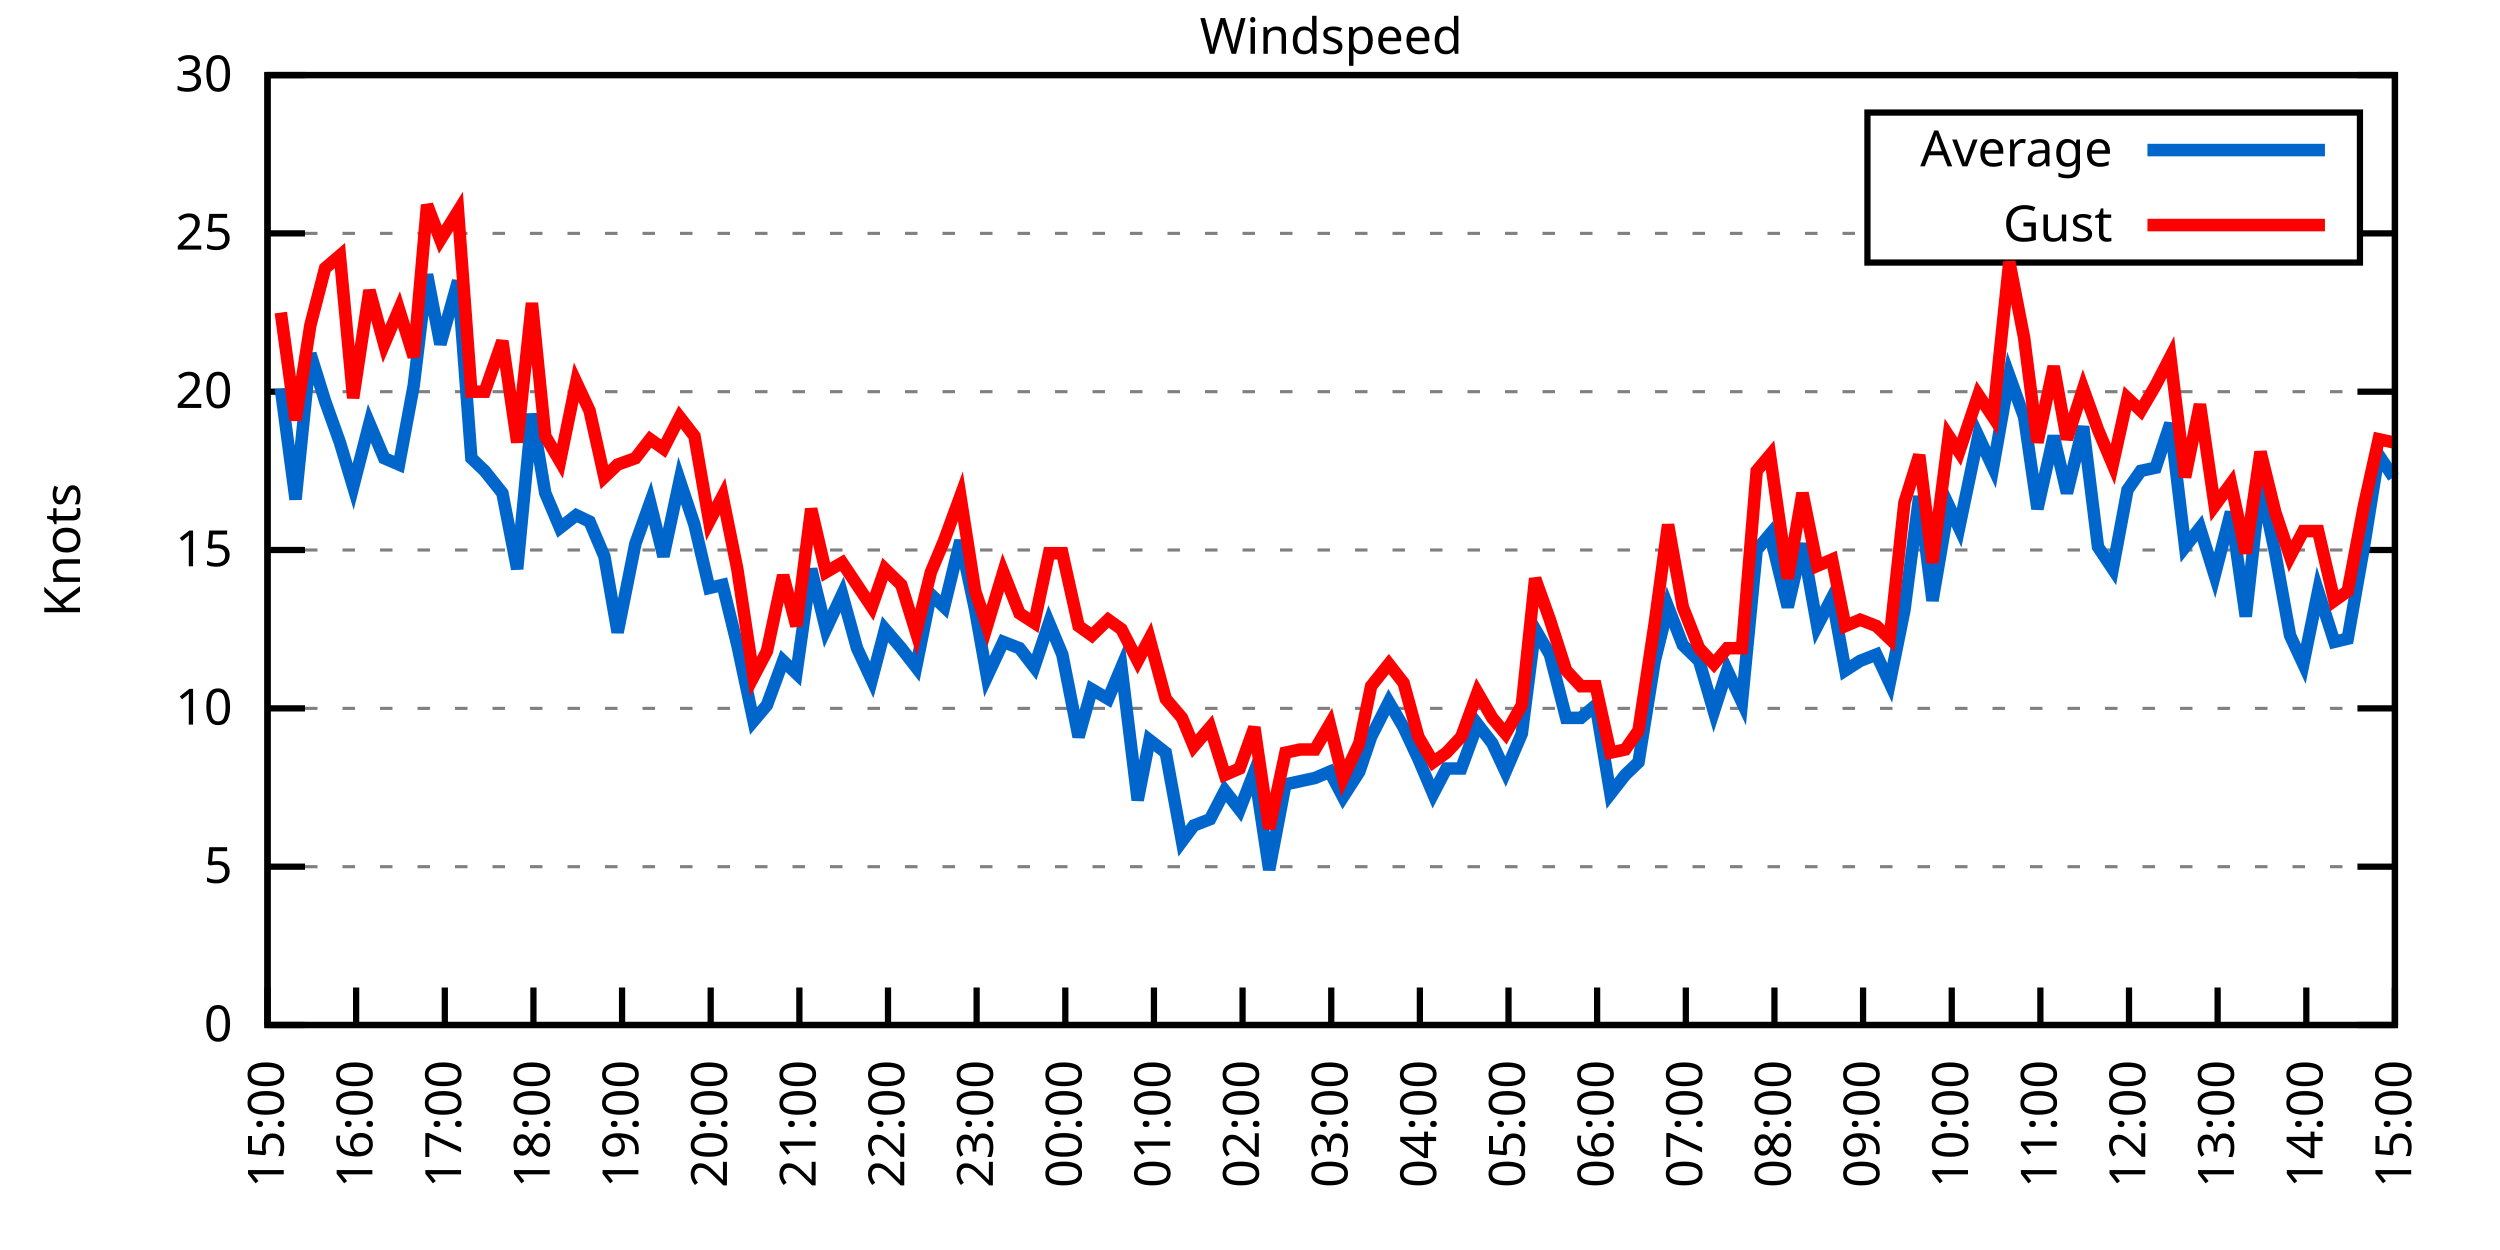
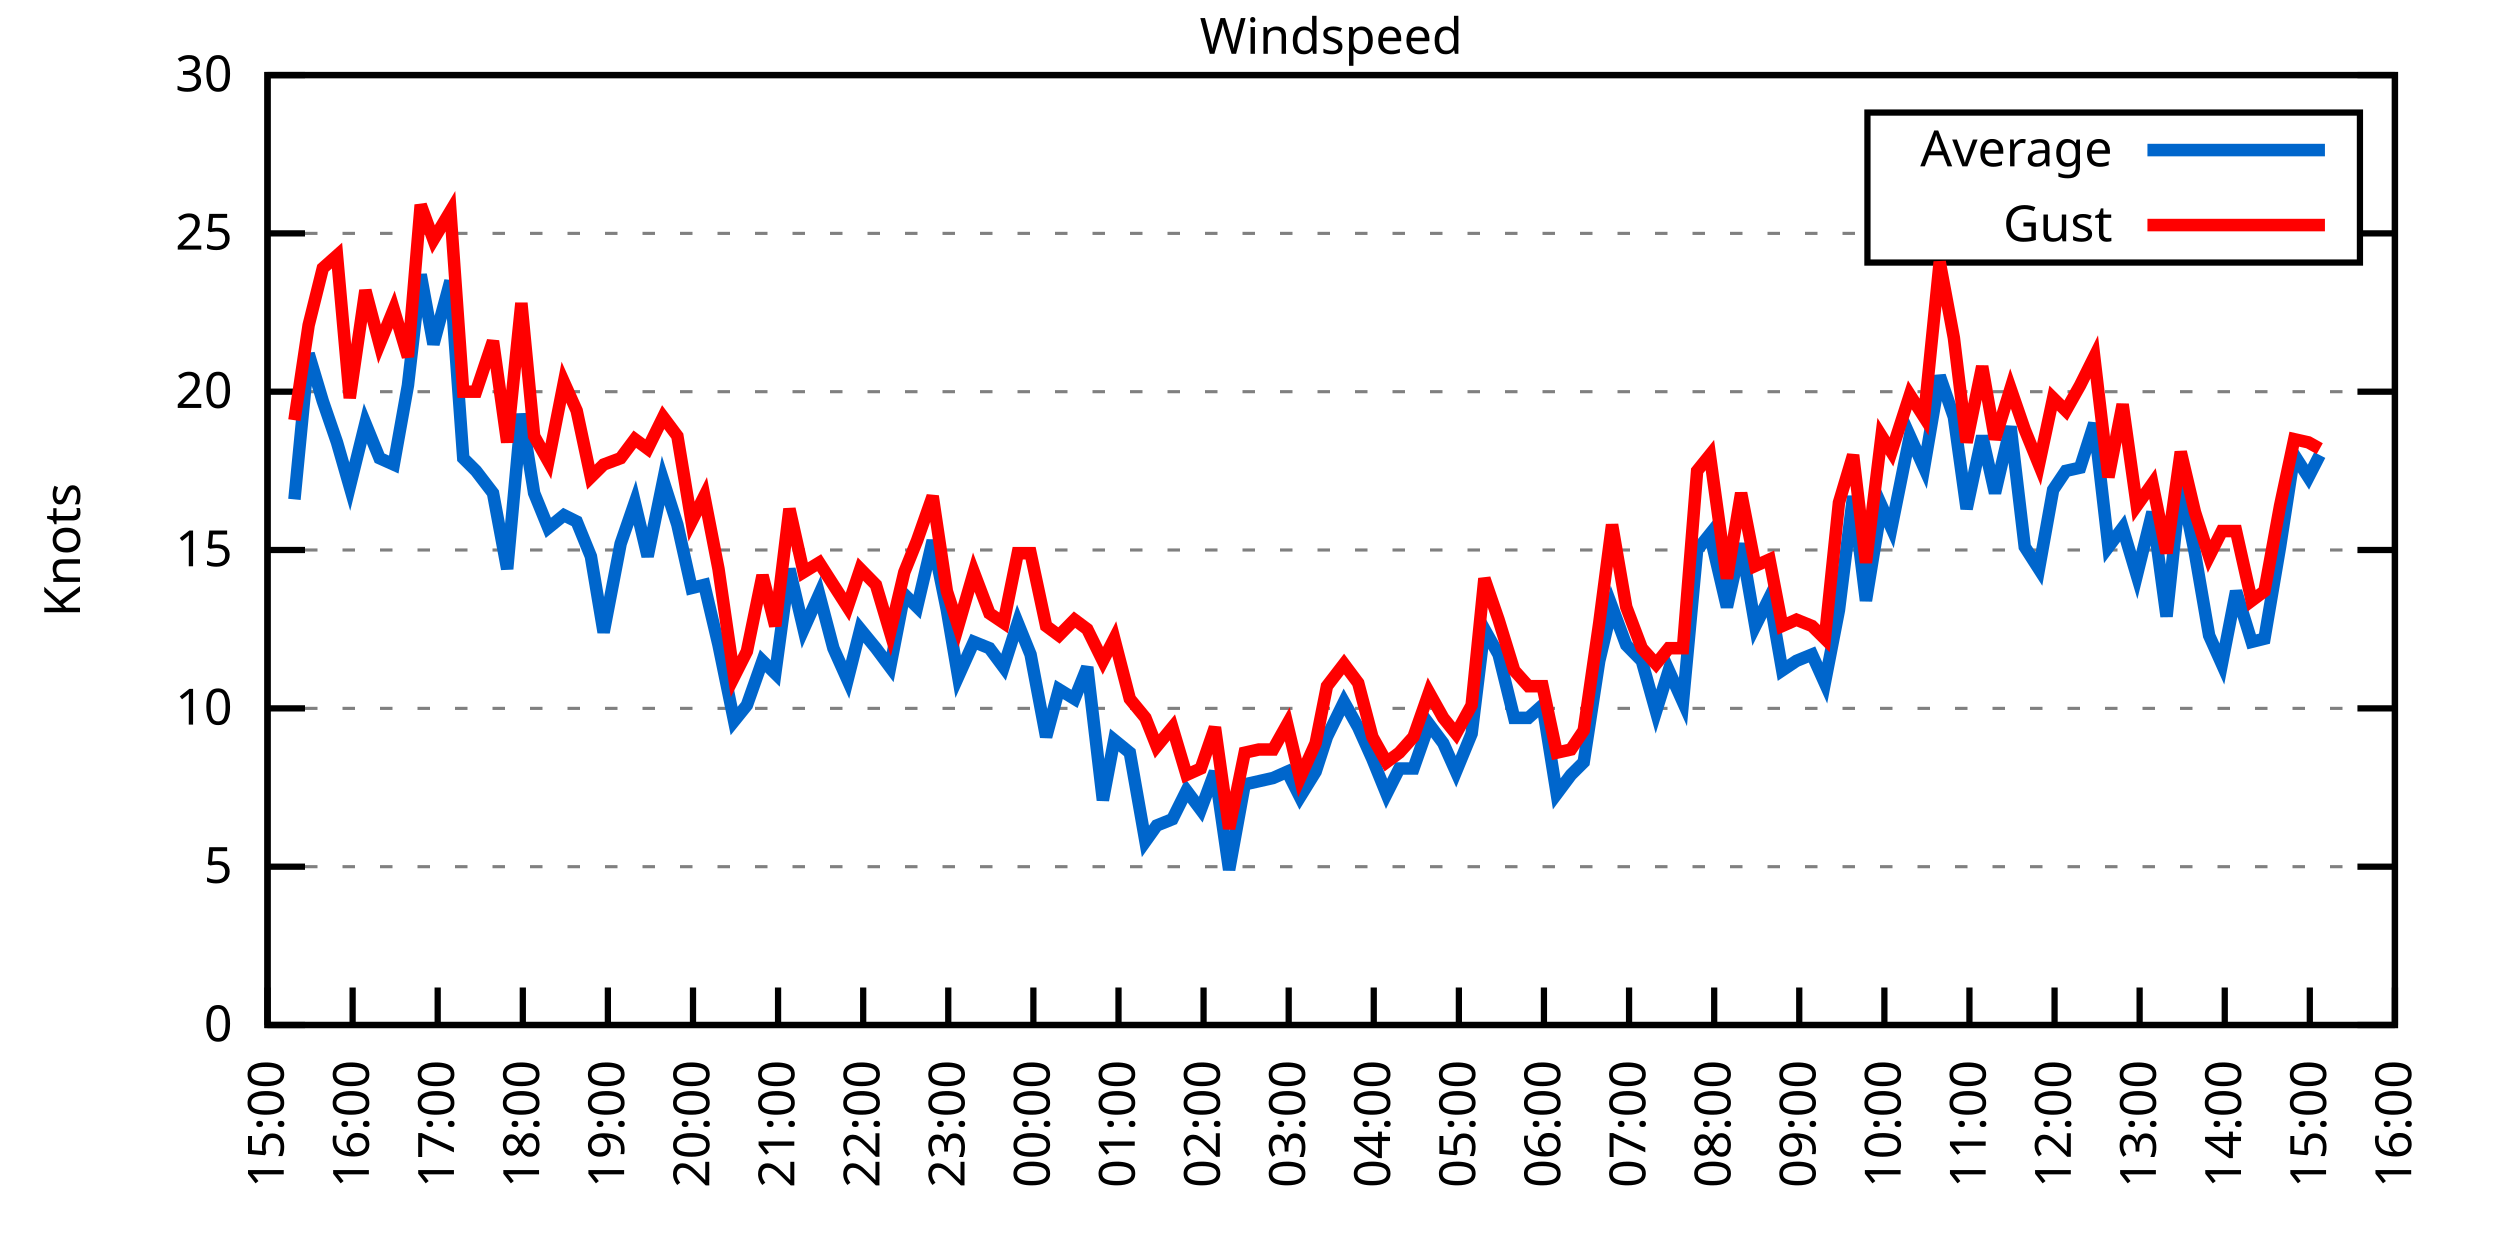
<svg xmlns="http://www.w3.org/2000/svg" xmlns:xlink="http://www.w3.org/1999/xlink" width="400" height="200" viewBox="0 0 400 200">
  <g id="gnuplot_canvas">
    <rect x="0" y="0" width="400" height="200" fill="none" />
    <defs>
      <circle id="gpDot" r="0.5" stroke-width="0.5" stroke="currentColor" />
      <path id="gpPt0" stroke-width="0.333" stroke="currentColor" d="M-1,0 h2 M0,-1 v2" />
      <path id="gpPt1" stroke-width="0.333" stroke="currentColor" d="M-1,-1 L1,1 M1,-1 L-1,1" />
      <path id="gpPt2" stroke-width="0.333" stroke="currentColor" d="M-1,0 L1,0 M0,-1 L0,1 M-1,-1 L1,1 M-1,1 L1,-1" />
      <rect id="gpPt3" stroke-width="0.333" stroke="currentColor" x="-1" y="-1" width="2" height="2" />
      <rect id="gpPt4" stroke-width="0.333" stroke="currentColor" fill="currentColor" x="-1" y="-1" width="2" height="2" />
      <circle id="gpPt5" stroke-width="0.333" stroke="currentColor" cx="0" cy="0" r="1" />
      <use xlink:href="#gpPt5" id="gpPt6" fill="currentColor" stroke="none" />
      <path id="gpPt7" stroke-width="0.333" stroke="currentColor" d="M0,-1.33 L-1.33,0.67 L1.33,0.67 z" />
      <use xlink:href="#gpPt7" id="gpPt8" fill="currentColor" stroke="none" />
      <use xlink:href="#gpPt7" id="gpPt9" stroke="currentColor" transform="rotate(180)" />
      <use xlink:href="#gpPt9" id="gpPt10" fill="currentColor" stroke="none" />
      <use xlink:href="#gpPt3" id="gpPt11" stroke="currentColor" transform="rotate(45)" />
      <use xlink:href="#gpPt11" id="gpPt12" fill="currentColor" stroke="none" />
      <path id="gpPt13" stroke-width="0.333" stroke="currentColor" d="M0,1.330 L1.265,0.411 L0.782,-1.067 L-0.782,-1.076 L-1.265,0.411 z" />
      <use xlink:href="#gpPt13" id="gpPt14" fill="currentColor" stroke="none" />
      <filter id="textbox" filterUnits="objectBoundingBox" x="0" y="0" height="1" width="1">
        <feFlood flood-color="white" flood-opacity="1" result="bgnd" />
        <feComposite in="SourceGraphic" in2="bgnd" operator="atop" />
      </filter>
      <filter id="greybox" filterUnits="objectBoundingBox" x="0" y="0" height="1" width="1">
        <feFlood flood-color="lightgrey" flood-opacity="1" result="grey" />
        <feComposite in="SourceGraphic" in2="grey" operator="atop" />
      </filter>
    </defs>
    <g fill="none" color="white" stroke="currentColor" stroke-width="1.00" stroke-linecap="butt" stroke-linejoin="miter">
</g>
    <g fill="none" color="black" stroke="currentColor" stroke-width="1.00" stroke-linecap="butt" stroke-linejoin="miter">
      <g stroke="none" shape-rendering="crispEdges">
        <polygon fill="rgb(255, 255, 255)" points="42.80,164.00 383.18,164.00 383.18,12.02 42.80,12.02 " />
      </g>
    </g>
    <g fill="none" color="black" stroke="currentColor" stroke-width="1.00" stroke-linecap="butt" stroke-linejoin="miter">
</g>
    <g fill="none" color="black" stroke="black" stroke-width="0.50" stroke-linecap="butt" stroke-linejoin="miter">
</g>
    <g fill="none" color="gray" stroke="currentColor" stroke-width="0.50" stroke-linecap="butt" stroke-linejoin="miter">
      <path stroke="gray" stroke-dasharray="2,4" class="gridline" d="M42.80,164.00 L383.19,164.00  " />
    </g>
    <g fill="none" color="gray" stroke="gray" stroke-width="1.00" stroke-linecap="butt" stroke-linejoin="miter">
</g>
    <g fill="none" color="black" stroke="currentColor" stroke-width="1.00" stroke-linecap="butt" stroke-linejoin="miter">
      <path stroke="black" d="M42.80,164.00 L48.80,164.00 M383.19,164.00 L377.19,164.00  " />
      <g transform="translate(37.20,166.60)" stroke="none" fill="black" font-family="Sans" font-size="8.00" text-anchor="end">
        <text>
          <tspan font-family="Sans"> 0</tspan>
        </text>
      </g>
    </g>
    <g fill="none" color="black" stroke="currentColor" stroke-width="1.00" stroke-linecap="butt" stroke-linejoin="miter">
</g>
    <g fill="none" color="black" stroke="black" stroke-width="0.50" stroke-linecap="butt" stroke-linejoin="miter">
</g>
    <g fill="none" color="gray" stroke="currentColor" stroke-width="0.50" stroke-linecap="butt" stroke-linejoin="miter">
      <path stroke="gray" stroke-dasharray="2,4" class="gridline" d="M42.80,138.67 L383.19,138.67  " />
    </g>
    <g fill="none" color="gray" stroke="gray" stroke-width="1.00" stroke-linecap="butt" stroke-linejoin="miter">
</g>
    <g fill="none" color="black" stroke="currentColor" stroke-width="1.00" stroke-linecap="butt" stroke-linejoin="miter">
      <path stroke="black" d="M42.80,138.67 L48.80,138.67 M383.19,138.67 L377.19,138.67  " />
      <g transform="translate(37.20,141.27)" stroke="none" fill="black" font-family="Sans" font-size="8.00" text-anchor="end">
        <text>
          <tspan font-family="Sans"> 5</tspan>
        </text>
      </g>
    </g>
    <g fill="none" color="black" stroke="currentColor" stroke-width="1.00" stroke-linecap="butt" stroke-linejoin="miter">
</g>
    <g fill="none" color="black" stroke="black" stroke-width="0.50" stroke-linecap="butt" stroke-linejoin="miter">
</g>
    <g fill="none" color="gray" stroke="currentColor" stroke-width="0.50" stroke-linecap="butt" stroke-linejoin="miter">
      <path stroke="gray" stroke-dasharray="2,4" class="gridline" d="M42.80,113.34 L383.19,113.34  " />
    </g>
    <g fill="none" color="gray" stroke="gray" stroke-width="1.00" stroke-linecap="butt" stroke-linejoin="miter">
</g>
    <g fill="none" color="black" stroke="currentColor" stroke-width="1.00" stroke-linecap="butt" stroke-linejoin="miter">
      <path stroke="black" d="M42.80,113.34 L48.80,113.34 M383.19,113.34 L377.19,113.34  " />
      <g transform="translate(37.20,115.94)" stroke="none" fill="black" font-family="Sans" font-size="8.00" text-anchor="end">
        <text>
          <tspan font-family="Sans"> 10</tspan>
        </text>
      </g>
    </g>
    <g fill="none" color="black" stroke="currentColor" stroke-width="1.00" stroke-linecap="butt" stroke-linejoin="miter">
</g>
    <g fill="none" color="black" stroke="black" stroke-width="0.50" stroke-linecap="butt" stroke-linejoin="miter">
</g>
    <g fill="none" color="gray" stroke="currentColor" stroke-width="0.50" stroke-linecap="butt" stroke-linejoin="miter">
      <path stroke="gray" stroke-dasharray="2,4" class="gridline" d="M42.80,88.00 L383.19,88.00  " />
    </g>
    <g fill="none" color="gray" stroke="gray" stroke-width="1.00" stroke-linecap="butt" stroke-linejoin="miter">
</g>
    <g fill="none" color="black" stroke="currentColor" stroke-width="1.00" stroke-linecap="butt" stroke-linejoin="miter">
      <path stroke="black" d="M42.80,88.00 L48.80,88.00 M383.19,88.00 L377.19,88.00  " />
      <g transform="translate(37.20,90.60)" stroke="none" fill="black" font-family="Sans" font-size="8.00" text-anchor="end">
        <text>
          <tspan font-family="Sans"> 15</tspan>
        </text>
      </g>
    </g>
    <g fill="none" color="black" stroke="currentColor" stroke-width="1.00" stroke-linecap="butt" stroke-linejoin="miter">
</g>
    <g fill="none" color="black" stroke="black" stroke-width="0.50" stroke-linecap="butt" stroke-linejoin="miter">
</g>
    <g fill="none" color="gray" stroke="currentColor" stroke-width="0.50" stroke-linecap="butt" stroke-linejoin="miter">
      <path stroke="gray" stroke-dasharray="2,4" class="gridline" d="M42.80,62.67 L383.19,62.67  " />
    </g>
    <g fill="none" color="gray" stroke="gray" stroke-width="1.00" stroke-linecap="butt" stroke-linejoin="miter">
</g>
    <g fill="none" color="black" stroke="currentColor" stroke-width="1.00" stroke-linecap="butt" stroke-linejoin="miter">
      <path stroke="black" d="M42.80,62.67 L48.80,62.67 M383.19,62.67 L377.19,62.67  " />
      <g transform="translate(37.20,65.27)" stroke="none" fill="black" font-family="Sans" font-size="8.00" text-anchor="end">
        <text>
          <tspan font-family="Sans"> 20</tspan>
        </text>
      </g>
    </g>
    <g fill="none" color="black" stroke="currentColor" stroke-width="1.00" stroke-linecap="butt" stroke-linejoin="miter">
</g>
    <g fill="none" color="black" stroke="black" stroke-width="0.50" stroke-linecap="butt" stroke-linejoin="miter">
</g>
    <g fill="none" color="gray" stroke="currentColor" stroke-width="0.50" stroke-linecap="butt" stroke-linejoin="miter">
      <path stroke="gray" stroke-dasharray="2,4" class="gridline" d="M42.80,37.34 L298.79,37.34 M377.59,37.34 L383.19,37.34  " />
    </g>
    <g fill="none" color="gray" stroke="gray" stroke-width="1.00" stroke-linecap="butt" stroke-linejoin="miter">
</g>
    <g fill="none" color="black" stroke="currentColor" stroke-width="1.00" stroke-linecap="butt" stroke-linejoin="miter">
      <path stroke="black" d="M42.80,37.34 L48.80,37.34 M383.19,37.34 L377.19,37.34  " />
      <g transform="translate(37.20,39.94)" stroke="none" fill="black" font-family="Sans" font-size="8.00" text-anchor="end">
        <text>
          <tspan font-family="Sans"> 25</tspan>
        </text>
      </g>
    </g>
    <g fill="none" color="black" stroke="currentColor" stroke-width="1.00" stroke-linecap="butt" stroke-linejoin="miter">
</g>
    <g fill="none" color="black" stroke="black" stroke-width="0.50" stroke-linecap="butt" stroke-linejoin="miter">
</g>
    <g fill="none" color="gray" stroke="currentColor" stroke-width="0.50" stroke-linecap="butt" stroke-linejoin="miter">
      <path stroke="gray" stroke-dasharray="2,4" class="gridline" d="M42.80,12.01 L383.19,12.01  " />
    </g>
    <g fill="none" color="gray" stroke="gray" stroke-width="1.00" stroke-linecap="butt" stroke-linejoin="miter">
</g>
    <g fill="none" color="black" stroke="currentColor" stroke-width="1.00" stroke-linecap="butt" stroke-linejoin="miter">
      <path stroke="black" d="M42.80,12.01 L48.80,12.01 M383.19,12.01 L377.19,12.01  " />
      <g transform="translate(37.20,14.61)" stroke="none" fill="black" font-family="Sans" font-size="8.00" text-anchor="end">
        <text>
          <tspan font-family="Sans"> 30</tspan>
        </text>
      </g>
    </g>
    <g fill="none" color="black" stroke="currentColor" stroke-width="1.00" stroke-linecap="butt" stroke-linejoin="miter">
      <path stroke="black" d="M42.80,164.00 L42.80,158.00  " />
      <g transform="translate(45.40,169.60) rotate(270.00)" stroke="none" fill="black" font-family="Sans" font-size="8.00" text-anchor="end">
        <text>
          <tspan font-family="Sans">15:00</tspan>
        </text>
      </g>
    </g>
    <g fill="none" color="black" stroke="currentColor" stroke-width="1.00" stroke-linecap="butt" stroke-linejoin="miter">
-       <path stroke="black" d="M56.98,164.00 L56.98,158.00  " />
-       <g transform="translate(59.58,169.60) rotate(270.00)" stroke="none" fill="black" font-family="Sans" font-size="8.00" text-anchor="end">
+       <path stroke="black" d="M56.42,164.00 L56.42,158.00  " />
+       <g transform="translate(59.02,169.60) rotate(270.00)" stroke="none" fill="black" font-family="Sans" font-size="8.00" text-anchor="end">
        <text>
          <tspan font-family="Sans">16:00</tspan>
        </text>
      </g>
    </g>
    <g fill="none" color="black" stroke="currentColor" stroke-width="1.00" stroke-linecap="butt" stroke-linejoin="miter">
-       <path stroke="black" d="M71.17,164.00 L71.17,158.00  " />
-       <g transform="translate(73.77,169.60) rotate(270.00)" stroke="none" fill="black" font-family="Sans" font-size="8.00" text-anchor="end">
+       <path stroke="black" d="M70.03,164.00 L70.03,158.00  " />
+       <g transform="translate(72.63,169.60) rotate(270.00)" stroke="none" fill="black" font-family="Sans" font-size="8.00" text-anchor="end">
        <text>
          <tspan font-family="Sans">17:00</tspan>
        </text>
      </g>
    </g>
    <g fill="none" color="black" stroke="currentColor" stroke-width="1.00" stroke-linecap="butt" stroke-linejoin="miter">
-       <path stroke="black" d="M85.35,164.00 L85.35,158.00  " />
-       <g transform="translate(87.95,169.60) rotate(270.00)" stroke="none" fill="black" font-family="Sans" font-size="8.00" text-anchor="end">
+       <path stroke="black" d="M83.65,164.00 L83.65,158.00  " />
+       <g transform="translate(86.25,169.60) rotate(270.00)" stroke="none" fill="black" font-family="Sans" font-size="8.00" text-anchor="end">
        <text>
          <tspan font-family="Sans">18:00</tspan>
        </text>
      </g>
    </g>
    <g fill="none" color="black" stroke="currentColor" stroke-width="1.00" stroke-linecap="butt" stroke-linejoin="miter">
-       <path stroke="black" d="M99.53,164.00 L99.53,158.00  " />
-       <g transform="translate(102.13,169.60) rotate(270.00)" stroke="none" fill="black" font-family="Sans" font-size="8.00" text-anchor="end">
+       <path stroke="black" d="M97.26,164.00 L97.26,158.00  " />
+       <g transform="translate(99.86,169.60) rotate(270.00)" stroke="none" fill="black" font-family="Sans" font-size="8.00" text-anchor="end">
        <text>
          <tspan font-family="Sans">19:00</tspan>
        </text>
      </g>
    </g>
    <g fill="none" color="black" stroke="currentColor" stroke-width="1.00" stroke-linecap="butt" stroke-linejoin="miter">
-       <path stroke="black" d="M113.71,164.00 L113.71,158.00  " />
-       <g transform="translate(116.31,169.60) rotate(270.00)" stroke="none" fill="black" font-family="Sans" font-size="8.00" text-anchor="end">
+       <path stroke="black" d="M110.88,164.00 L110.88,158.00  " />
+       <g transform="translate(113.48,169.60) rotate(270.00)" stroke="none" fill="black" font-family="Sans" font-size="8.00" text-anchor="end">
        <text>
          <tspan font-family="Sans">20:00</tspan>
        </text>
      </g>
    </g>
    <g fill="none" color="black" stroke="currentColor" stroke-width="1.00" stroke-linecap="butt" stroke-linejoin="miter">
-       <path stroke="black" d="M127.90,164.00 L127.90,158.00  " />
-       <g transform="translate(130.50,169.60) rotate(270.00)" stroke="none" fill="black" font-family="Sans" font-size="8.00" text-anchor="end">
+       <path stroke="black" d="M124.49,164.00 L124.49,158.00  " />
+       <g transform="translate(127.09,169.60) rotate(270.00)" stroke="none" fill="black" font-family="Sans" font-size="8.00" text-anchor="end">
        <text>
          <tspan font-family="Sans">21:00</tspan>
        </text>
      </g>
    </g>
    <g fill="none" color="black" stroke="currentColor" stroke-width="1.00" stroke-linecap="butt" stroke-linejoin="miter">
-       <path stroke="black" d="M142.08,164.00 L142.08,158.00  " />
-       <g transform="translate(144.68,169.60) rotate(270.00)" stroke="none" fill="black" font-family="Sans" font-size="8.00" text-anchor="end">
+       <path stroke="black" d="M138.11,164.00 L138.11,158.00  " />
+       <g transform="translate(140.71,169.60) rotate(270.00)" stroke="none" fill="black" font-family="Sans" font-size="8.00" text-anchor="end">
        <text>
          <tspan font-family="Sans">22:00</tspan>
        </text>
      </g>
    </g>
    <g fill="none" color="black" stroke="currentColor" stroke-width="1.00" stroke-linecap="butt" stroke-linejoin="miter">
-       <path stroke="black" d="M156.26,164.00 L156.26,158.00  " />
-       <g transform="translate(158.86,169.60) rotate(270.00)" stroke="none" fill="black" font-family="Sans" font-size="8.00" text-anchor="end">
+       <path stroke="black" d="M151.72,164.00 L151.72,158.00  " />
+       <g transform="translate(154.32,169.60) rotate(270.00)" stroke="none" fill="black" font-family="Sans" font-size="8.00" text-anchor="end">
        <text>
          <tspan font-family="Sans">23:00</tspan>
        </text>
      </g>
    </g>
    <g fill="none" color="black" stroke="currentColor" stroke-width="1.00" stroke-linecap="butt" stroke-linejoin="miter">
-       <path stroke="black" d="M170.45,164.00 L170.45,158.00  " />
-       <g transform="translate(173.05,169.60) rotate(270.00)" stroke="none" fill="black" font-family="Sans" font-size="8.00" text-anchor="end">
+       <path stroke="black" d="M165.34,164.00 L165.34,158.00  " />
+       <g transform="translate(167.94,169.60) rotate(270.00)" stroke="none" fill="black" font-family="Sans" font-size="8.00" text-anchor="end">
        <text>
          <tspan font-family="Sans">00:00</tspan>
        </text>
      </g>
    </g>
    <g fill="none" color="black" stroke="currentColor" stroke-width="1.00" stroke-linecap="butt" stroke-linejoin="miter">
-       <path stroke="black" d="M184.63,164.00 L184.63,158.00  " />
-       <g transform="translate(187.23,169.60) rotate(270.00)" stroke="none" fill="black" font-family="Sans" font-size="8.00" text-anchor="end">
+       <path stroke="black" d="M178.96,164.00 L178.96,158.00  " />
+       <g transform="translate(181.56,169.60) rotate(270.00)" stroke="none" fill="black" font-family="Sans" font-size="8.00" text-anchor="end">
        <text>
          <tspan font-family="Sans">01:00</tspan>
        </text>
      </g>
    </g>
    <g fill="none" color="black" stroke="currentColor" stroke-width="1.00" stroke-linecap="butt" stroke-linejoin="miter">
-       <path stroke="black" d="M198.81,164.00 L198.81,158.00  " />
-       <g transform="translate(201.41,169.60) rotate(270.00)" stroke="none" fill="black" font-family="Sans" font-size="8.00" text-anchor="end">
+       <path stroke="black" d="M192.57,164.00 L192.57,158.00  " />
+       <g transform="translate(195.17,169.60) rotate(270.00)" stroke="none" fill="black" font-family="Sans" font-size="8.00" text-anchor="end">
        <text>
          <tspan font-family="Sans">02:00</tspan>
        </text>
      </g>
    </g>
    <g fill="none" color="black" stroke="currentColor" stroke-width="1.00" stroke-linecap="butt" stroke-linejoin="miter">
-       <path stroke="black" d="M213.00,164.00 L213.00,158.00  " />
-       <g transform="translate(215.60,169.60) rotate(270.00)" stroke="none" fill="black" font-family="Sans" font-size="8.00" text-anchor="end">
+       <path stroke="black" d="M206.19,164.00 L206.19,158.00  " />
+       <g transform="translate(208.79,169.60) rotate(270.00)" stroke="none" fill="black" font-family="Sans" font-size="8.00" text-anchor="end">
        <text>
          <tspan font-family="Sans">03:00</tspan>
        </text>
      </g>
    </g>
    <g fill="none" color="black" stroke="currentColor" stroke-width="1.00" stroke-linecap="butt" stroke-linejoin="miter">
-       <path stroke="black" d="M227.18,164.00 L227.18,158.00  " />
-       <g transform="translate(229.78,169.60) rotate(270.00)" stroke="none" fill="black" font-family="Sans" font-size="8.00" text-anchor="end">
+       <path stroke="black" d="M219.80,164.00 L219.80,158.00  " />
+       <g transform="translate(222.40,169.60) rotate(270.00)" stroke="none" fill="black" font-family="Sans" font-size="8.00" text-anchor="end">
        <text>
          <tspan font-family="Sans">04:00</tspan>
        </text>
      </g>
    </g>
    <g fill="none" color="black" stroke="currentColor" stroke-width="1.00" stroke-linecap="butt" stroke-linejoin="miter">
-       <path stroke="black" d="M241.36,164.00 L241.36,158.00  " />
-       <g transform="translate(243.96,169.60) rotate(270.00)" stroke="none" fill="black" font-family="Sans" font-size="8.00" text-anchor="end">
+       <path stroke="black" d="M233.42,164.00 L233.42,158.00  " />
+       <g transform="translate(236.02,169.60) rotate(270.00)" stroke="none" fill="black" font-family="Sans" font-size="8.00" text-anchor="end">
        <text>
          <tspan font-family="Sans">05:00</tspan>
        </text>
      </g>
    </g>
    <g fill="none" color="black" stroke="currentColor" stroke-width="1.00" stroke-linecap="butt" stroke-linejoin="miter">
-       <path stroke="black" d="M255.54,164.00 L255.54,158.00  " />
-       <g transform="translate(258.14,169.60) rotate(270.00)" stroke="none" fill="black" font-family="Sans" font-size="8.00" text-anchor="end">
+       <path stroke="black" d="M247.03,164.00 L247.03,158.00  " />
+       <g transform="translate(249.63,169.60) rotate(270.00)" stroke="none" fill="black" font-family="Sans" font-size="8.00" text-anchor="end">
        <text>
          <tspan font-family="Sans">06:00</tspan>
        </text>
      </g>
    </g>
    <g fill="none" color="black" stroke="currentColor" stroke-width="1.00" stroke-linecap="butt" stroke-linejoin="miter">
-       <path stroke="black" d="M269.73,164.00 L269.73,158.00  " />
-       <g transform="translate(272.33,169.60) rotate(270.00)" stroke="none" fill="black" font-family="Sans" font-size="8.00" text-anchor="end">
+       <path stroke="black" d="M260.65,164.00 L260.65,158.00  " />
+       <g transform="translate(263.25,169.60) rotate(270.00)" stroke="none" fill="black" font-family="Sans" font-size="8.00" text-anchor="end">
        <text>
          <tspan font-family="Sans">07:00</tspan>
        </text>
      </g>
    </g>
    <g fill="none" color="black" stroke="currentColor" stroke-width="1.00" stroke-linecap="butt" stroke-linejoin="miter">
-       <path stroke="black" d="M283.91,164.00 L283.91,158.00  " />
-       <g transform="translate(286.51,169.60) rotate(270.00)" stroke="none" fill="black" font-family="Sans" font-size="8.00" text-anchor="end">
+       <path stroke="black" d="M274.27,164.00 L274.27,158.00  " />
+       <g transform="translate(276.87,169.60) rotate(270.00)" stroke="none" fill="black" font-family="Sans" font-size="8.00" text-anchor="end">
        <text>
          <tspan font-family="Sans">08:00</tspan>
        </text>
      </g>
    </g>
    <g fill="none" color="black" stroke="currentColor" stroke-width="1.00" stroke-linecap="butt" stroke-linejoin="miter">
-       <path stroke="black" d="M298.09,164.00 L298.09,158.00  " />
-       <g transform="translate(300.69,169.60) rotate(270.00)" stroke="none" fill="black" font-family="Sans" font-size="8.00" text-anchor="end">
+       <path stroke="black" d="M287.88,164.00 L287.88,158.00  " />
+       <g transform="translate(290.48,169.60) rotate(270.00)" stroke="none" fill="black" font-family="Sans" font-size="8.00" text-anchor="end">
        <text>
          <tspan font-family="Sans">09:00</tspan>
        </text>
      </g>
    </g>
    <g fill="none" color="black" stroke="currentColor" stroke-width="1.00" stroke-linecap="butt" stroke-linejoin="miter">
-       <path stroke="black" d="M312.28,164.00 L312.28,158.00  " />
-       <g transform="translate(314.88,169.60) rotate(270.00)" stroke="none" fill="black" font-family="Sans" font-size="8.00" text-anchor="end">
+       <path stroke="black" d="M301.50,164.00 L301.50,158.00  " />
+       <g transform="translate(304.10,169.60) rotate(270.00)" stroke="none" fill="black" font-family="Sans" font-size="8.00" text-anchor="end">
        <text>
          <tspan font-family="Sans">10:00</tspan>
        </text>
      </g>
    </g>
    <g fill="none" color="black" stroke="currentColor" stroke-width="1.00" stroke-linecap="butt" stroke-linejoin="miter">
-       <path stroke="black" d="M326.46,164.00 L326.46,158.00  " />
-       <g transform="translate(329.06,169.60) rotate(270.00)" stroke="none" fill="black" font-family="Sans" font-size="8.00" text-anchor="end">
+       <path stroke="black" d="M315.11,164.00 L315.11,158.00  " />
+       <g transform="translate(317.71,169.60) rotate(270.00)" stroke="none" fill="black" font-family="Sans" font-size="8.00" text-anchor="end">
        <text>
          <tspan font-family="Sans">11:00</tspan>
        </text>
      </g>
    </g>
    <g fill="none" color="black" stroke="currentColor" stroke-width="1.00" stroke-linecap="butt" stroke-linejoin="miter">
-       <path stroke="black" d="M340.64,164.00 L340.64,158.00  " />
-       <g transform="translate(343.24,169.60) rotate(270.00)" stroke="none" fill="black" font-family="Sans" font-size="8.00" text-anchor="end">
+       <path stroke="black" d="M328.73,164.00 L328.73,158.00  " />
+       <g transform="translate(331.33,169.60) rotate(270.00)" stroke="none" fill="black" font-family="Sans" font-size="8.00" text-anchor="end">
        <text>
          <tspan font-family="Sans">12:00</tspan>
        </text>
      </g>
    </g>
    <g fill="none" color="black" stroke="currentColor" stroke-width="1.00" stroke-linecap="butt" stroke-linejoin="miter">
-       <path stroke="black" d="M354.82,164.00 L354.82,158.00  " />
-       <g transform="translate(357.42,169.60) rotate(270.00)" stroke="none" fill="black" font-family="Sans" font-size="8.00" text-anchor="end">
+       <path stroke="black" d="M342.34,164.00 L342.34,158.00  " />
+       <g transform="translate(344.94,169.60) rotate(270.00)" stroke="none" fill="black" font-family="Sans" font-size="8.00" text-anchor="end">
        <text>
          <tspan font-family="Sans">13:00</tspan>
        </text>
      </g>
    </g>
    <g fill="none" color="black" stroke="currentColor" stroke-width="1.00" stroke-linecap="butt" stroke-linejoin="miter">
-       <path stroke="black" d="M369.01,164.00 L369.01,158.00  " />
-       <g transform="translate(371.61,169.60) rotate(270.00)" stroke="none" fill="black" font-family="Sans" font-size="8.00" text-anchor="end">
+       <path stroke="black" d="M355.96,164.00 L355.96,158.00  " />
+       <g transform="translate(358.56,169.60) rotate(270.00)" stroke="none" fill="black" font-family="Sans" font-size="8.00" text-anchor="end">
        <text>
          <tspan font-family="Sans">14:00</tspan>
+         </text>
+       </g>
+     </g>
+     <g fill="none" color="black" stroke="currentColor" stroke-width="1.00" stroke-linecap="butt" stroke-linejoin="miter">
+       <path stroke="black" d="M369.57,164.00 L369.57,158.00  " />
+       <g transform="translate(372.17,169.60) rotate(270.00)" stroke="none" fill="black" font-family="Sans" font-size="8.00" text-anchor="end">
+         <text>
+           <tspan font-family="Sans">15:00</tspan>
        </text>
      </g>
    </g>
    <g fill="none" color="black" stroke="currentColor" stroke-width="1.00" stroke-linecap="butt" stroke-linejoin="miter">
      <path stroke="black" d="M383.19,164.00 L383.19,158.00  " />
      <g transform="translate(385.79,169.60) rotate(270.00)" stroke="none" fill="black" font-family="Sans" font-size="8.00" text-anchor="end">
        <text>
-           <tspan font-family="Sans">15:00</tspan>
+           <tspan font-family="Sans">16:00</tspan>
        </text>
      </g>
    </g>
    <g fill="none" color="black" stroke="currentColor" stroke-width="1.00" stroke-linecap="butt" stroke-linejoin="miter">
</g>
    <g fill="none" color="black" stroke="currentColor" stroke-width="1.00" stroke-linecap="butt" stroke-linejoin="miter">
      <path stroke="black" d="M42.80,12.01 L42.80,164.00 L383.19,164.00 L383.19,12.01 L42.80,12.01 Z  " />
    </g>
    <g fill="none" color="black" stroke="currentColor" stroke-width="1.00" stroke-linecap="butt" stroke-linejoin="miter">
</g>
    <g fill="none" color="black" stroke="currentColor" stroke-width="1.00" stroke-linecap="butt" stroke-linejoin="miter">
      <path stroke="black" d="M298.79,42.01 L298.79,18.01 L377.59,18.01 L377.59,42.01 L298.79,42.01 Z  " />
    </g>
    <g id="Windspeed_plot_1">
      <g fill="none" color="white" stroke="black" stroke-width="2.00" stroke-linecap="butt" stroke-linejoin="miter">
</g>
      <g fill="none" color="black" stroke="currentColor" stroke-width="2.00" stroke-linecap="butt" stroke-linejoin="miter">
        <g transform="translate(337.99,26.61)" stroke="none" fill="black" font-family="Sans" font-size="8.00" text-anchor="end">
          <text>
            <tspan font-family="Sans">Average</tspan>
          </text>
        </g>
      </g>
      <g fill="none" color="black" stroke="currentColor" stroke-width="2.00" stroke-linecap="butt" stroke-linejoin="miter">
-         <path stroke="rgb(  0, 102, 204)" d="M343.59,24.01 L371.99,24.01 M44.93,62.17 L47.29,79.90 L49.66,56.59 L52.02,64.19 L54.38,70.78 L56.51,77.87   L59.11,67.74 L61.47,73.31 L63.84,74.33 L66.20,61.66 L68.33,43.93 L70.46,55.07 L73.29,44.94 L75.42,73.31   L77.55,75.34 L80.38,78.89 L82.75,91.04 L85.11,66.22 L87.24,78.89 L89.60,84.46 L92.20,82.43 L94.33,83.45   L96.70,89.02 L98.82,101.18 L101.66,86.99 L104.02,80.41 L106.15,89.02 L108.75,76.86 L111.11,83.95 L113.48,94.08   L115.61,93.58 L117.97,103.20 L120.57,115.36 L122.70,112.83 L125.30,105.74 L127.42,107.76 L129.79,91.04 L132.15,100.67   L134.75,95.10 L137.12,103.71 L139.48,108.78 L141.61,100.67 L144.21,103.71 L146.57,106.75 L148.94,95.10 L151.06,97.12   L153.66,86.49 L156.03,97.63 L157.92,108.27 L160.52,102.70 L163.12,103.71 L165.48,106.75 L167.85,99.66 L169.97,104.72   L172.57,117.90 L174.70,110.30 L177.30,111.82 L179.43,106.75 L182.03,128.03 L183.92,118.40 L186.52,120.43 L189.12,134.62   L191.01,132.08 L193.61,131.07 L195.98,126.51 L198.34,129.55 L200.70,123.47 L203.07,139.17 L205.67,125.50 L208.03,124.99   L210.39,124.48 L212.76,123.47 L214.89,127.52 L217.49,123.47 L219.38,117.90 L222.21,112.32 L224.58,116.38 L226.94,121.44   L229.31,127.02 L231.43,122.96 L233.80,122.96 L236.40,115.87 L238.76,118.91 L240.89,123.47 L243.49,117.39 L245.62,100.67   L247.98,104.72 L250.58,114.86 L252.94,114.86 L255.31,112.83 L257.67,127.02 L260.04,123.98 L262.16,121.95 L264.76,105.74   L266.89,97.12 L269.25,103.20 L271.85,105.74 L274.22,113.84 L276.35,107.26 L278.71,112.32 L281.07,88.00 L283.20,85.47   L286.04,97.12 L288.40,86.99 L290.76,100.16 L293.13,95.60 L295.26,107.26 L297.62,105.74 L300.22,104.72 L302.35,109.28   L304.71,97.63 L307.08,79.39 L309.20,96.11 L311.80,80.91 L313.46,84.46 L316.53,69.77 L318.89,74.83 L321.49,60.14   L323.86,66.73 L325.99,81.42 L328.59,69.77 L330.71,78.89 L333.31,68.25 L335.68,87.50 L338.04,91.04 L340.40,78.38   L342.53,75.34 L344.90,74.83 L347.26,67.74 L349.62,87.50 L351.99,84.46 L354.35,92.06 L356.95,81.93 L359.32,98.64   L361.68,77.37 L364.04,88.51 L366.41,101.68 L368.53,106.24 L370.90,94.59 L373.50,102.70 L375.63,102.19 L378.23,87.50   L380.59,72.81 L382.95,76.35  " />
+         <path stroke="rgb(  0, 102, 204)" d="M343.59,24.01 L371.99,24.01 M47.11,79.90 L49.38,56.59 L51.65,64.19 L53.92,70.78 L55.96,77.87 L58.46,67.74   L60.73,73.31 L63.00,74.33 L65.27,61.66 L67.31,43.93 L69.35,55.07 L72.07,44.94 L74.12,73.31 L76.16,75.34   L78.88,78.89 L81.15,91.04 L83.42,66.22 L85.46,78.89 L87.73,84.46 L90.23,82.43 L92.27,83.45 L94.54,89.02   L96.58,101.18 L99.30,86.99 L101.57,80.41 L103.62,89.02 L106.11,76.86 L108.38,83.95 L110.65,94.08 L112.69,93.58   L114.96,103.20 L117.46,115.36 L119.50,112.83 L122.00,105.74 L124.04,107.76 L126.31,91.04 L128.58,100.67 L131.07,95.10   L133.34,103.71 L135.61,108.78 L137.66,100.67 L140.15,103.71 L142.42,106.75 L144.69,95.10 L146.73,97.12 L149.23,86.49   L151.50,97.63 L153.31,108.27 L155.81,102.70 L158.31,103.71 L160.57,106.75 L162.84,99.66 L164.89,104.72 L167.38,117.90   L169.43,110.30 L171.92,111.82 L173.96,106.75 L176.46,128.03 L178.28,118.40 L180.77,120.43 L183.27,134.62 L185.08,132.08   L187.58,131.07 L189.85,126.51 L192.12,129.55 L194.39,123.47 L196.66,139.17 L199.15,125.50 L201.42,124.99 L203.69,124.48   L205.96,123.47 L208.00,127.52 L210.50,123.47 L212.31,117.90 L215.04,112.32 L217.31,116.38 L219.58,121.44 L221.85,127.02   L223.89,122.96 L226.16,122.96 L228.65,115.87 L230.92,118.91 L232.96,123.47 L235.46,117.39 L237.50,100.67 L239.77,104.72   L242.27,114.86 L244.54,114.86 L246.81,112.83 L249.08,127.02 L251.35,123.98 L253.39,121.95 L255.88,105.74 L257.93,97.12   L260.20,103.20 L262.69,105.74 L264.96,113.84 L267.00,107.26 L269.27,112.32 L271.54,88.00 L273.58,85.47 L276.31,97.12   L278.58,86.99 L280.85,100.16 L283.12,95.60 L285.16,107.26 L287.43,105.74 L289.92,104.72 L291.97,109.28 L294.23,97.63   L296.50,79.39 L298.55,96.11 L301.04,80.91 L302.63,84.46 L305.58,69.77 L307.85,74.83 L310.35,60.14 L312.62,66.73   L314.66,81.42 L317.15,69.77 L319.20,78.89 L321.69,68.25 L323.96,87.50 L326.23,91.04 L328.50,78.38 L330.54,75.34   L332.81,74.83 L335.08,67.74 L337.35,87.50 L339.62,84.46 L341.89,92.06 L344.39,81.93 L346.65,98.64 L348.92,77.37   L351.19,88.51 L353.46,101.68 L355.50,106.24 L357.77,94.59 L360.27,102.70 L362.31,102.19 L364.81,87.50 L367.08,72.81   L369.35,76.35 L371.16,72.81  " />
      </g>
    </g>
    <g id="Windspeed_plot_2">
      <g fill="none" color="black" stroke="currentColor" stroke-width="2.00" stroke-linecap="butt" stroke-linejoin="miter">
        <g transform="translate(337.99,38.61)" stroke="none" fill="black" font-family="Sans" font-size="8.00" text-anchor="end">
          <text>
            <tspan font-family="Sans">Gust</tspan>
          </text>
        </g>
      </g>
      <g fill="none" color="black" stroke="currentColor" stroke-width="2.00" stroke-linecap="butt" stroke-linejoin="miter">
-         <path stroke="rgb(255,   0,   0)" d="M343.59,36.01 L371.99,36.01 M44.93,50.01 L47.29,67.23 L49.66,52.03 L52.02,42.91 L54.38,40.89 L56.51,63.69   L59.11,46.46 L61.47,55.07 L63.84,49.50 L66.20,57.10 L68.33,32.78 L70.46,38.35 L73.29,33.80 L75.42,62.67   L77.55,62.67 L80.38,54.57 L82.75,70.78 L85.11,48.49 L87.24,69.77 L89.60,73.82 L92.20,61.15 L94.33,65.71   L96.70,76.35 L98.82,74.33 L101.66,73.31 L104.02,70.27 L106.15,71.79 L108.75,66.73 L111.11,69.77 L113.48,83.45   L115.61,79.39 L117.97,91.04 L120.57,108.27 L122.70,104.22 L125.30,92.06 L127.42,100.16 L129.79,81.42 L132.15,91.55   L134.75,90.03 L137.12,93.58 L139.48,97.12 L141.61,91.04 L144.21,93.58 L146.57,101.18 L148.94,91.55 L151.06,86.49   L153.66,79.39 L156.03,94.59 L157.92,100.16 L160.52,91.55 L163.12,98.14 L165.48,99.66 L167.85,88.51 L169.97,88.51   L172.57,100.16 L174.70,101.68 L177.30,99.15 L179.43,100.67 L182.03,105.74 L183.92,102.19 L186.52,111.82 L189.12,114.86   L191.01,119.42 L193.61,116.38 L195.98,123.98 L198.34,122.96 L200.70,116.38 L203.07,132.59 L205.67,120.43 L208.03,119.92   L210.39,119.92 L212.76,115.87 L214.89,124.48 L217.49,118.91 L219.38,109.79 L222.21,106.24 L224.58,109.28 L226.94,117.90   L229.31,121.95 L231.43,120.43 L233.80,117.90 L236.40,110.80 L238.76,114.86 L240.89,117.39 L243.49,112.83 L245.62,92.56   L247.98,99.15 L250.58,107.26 L252.94,109.79 L255.31,109.79 L257.67,120.43 L260.04,119.92 L262.16,116.88 L264.76,99.66   L266.89,83.95 L269.25,97.12 L271.85,103.71 L274.22,106.24 L276.35,103.71 L278.71,103.71 L281.07,75.34 L283.20,72.81   L286.04,92.56 L288.40,78.89 L290.76,90.54 L293.13,89.52 L295.26,100.16 L297.62,99.15 L300.22,100.16 L302.35,102.19   L304.71,80.41 L307.08,72.81 L309.20,90.03 L311.80,69.77 L313.46,72.30 L316.53,63.18 L318.89,66.73 L321.49,41.90   L323.86,54.06 L325.99,70.78 L328.59,58.62 L330.71,70.27 L333.31,62.17 L335.68,68.75 L338.04,74.33 L340.40,63.69   L342.53,65.71 L344.90,61.66 L347.26,57.10 L349.62,76.35 L351.99,64.70 L354.35,80.91 L356.95,77.37 L359.32,88.51   L361.68,72.30 L364.04,81.93 L366.41,89.02 L368.53,84.97 L370.90,84.97 L373.50,96.11 L375.63,94.59 L378.23,80.91   L380.59,70.27 L382.95,70.78  " />
+         <path stroke="rgb(255,   0,   0)" d="M343.59,36.01 L371.99,36.01 M47.11,67.23 L49.38,52.03 L51.65,42.91 L53.92,40.89 L55.96,63.69 L58.46,46.46   L60.73,55.07 L63.00,49.50 L65.27,57.10 L67.31,32.78 L69.35,38.35 L72.07,33.80 L74.12,62.67 L76.16,62.67   L78.88,54.57 L81.15,70.78 L83.42,48.49 L85.46,69.77 L87.73,73.82 L90.23,61.15 L92.27,65.71 L94.54,76.35   L96.58,74.33 L99.30,73.31 L101.57,70.27 L103.62,71.79 L106.11,66.73 L108.38,69.77 L110.65,83.45 L112.69,79.39   L114.96,91.04 L117.46,108.27 L119.50,104.22 L122.00,92.06 L124.04,100.16 L126.31,81.42 L128.58,91.55 L131.07,90.03   L133.34,93.58 L135.61,97.12 L137.66,91.04 L140.15,93.58 L142.42,101.18 L144.69,91.55 L146.73,86.49 L149.23,79.39   L151.50,94.59 L153.31,100.16 L155.81,91.55 L158.31,98.14 L160.57,99.66 L162.84,88.51 L164.89,88.51 L167.38,100.16   L169.43,101.68 L171.92,99.15 L173.96,100.67 L176.46,105.74 L178.28,102.19 L180.77,111.82 L183.27,114.86 L185.08,119.42   L187.58,116.38 L189.85,123.98 L192.12,122.96 L194.39,116.38 L196.66,132.59 L199.15,120.43 L201.42,119.92 L203.69,119.92   L205.96,115.87 L208.00,124.48 L210.50,118.91 L212.31,109.79 L215.04,106.24 L217.31,109.28 L219.58,117.90 L221.85,121.95   L223.89,120.43 L226.16,117.90 L228.65,110.80 L230.92,114.86 L232.96,117.39 L235.46,112.83 L237.50,92.56 L239.77,99.15   L242.27,107.26 L244.54,109.79 L246.81,109.79 L249.08,120.43 L251.35,119.92 L253.39,116.88 L255.88,99.66 L257.93,83.95   L260.20,97.12 L262.69,103.71 L264.96,106.24 L267.00,103.71 L269.27,103.71 L271.54,75.34 L273.58,72.81 L276.31,92.56   L278.58,78.89 L280.85,90.54 L283.12,89.52 L285.16,100.16 L287.43,99.15 L289.92,100.16 L291.97,102.19 L294.23,80.41   L296.50,72.81 L298.55,90.03 L301.04,69.77 L302.63,72.30 L305.58,63.18 L307.85,66.73 L310.35,41.90 L312.62,54.06   L314.66,70.78 L317.15,58.62 L319.20,70.27 L321.69,62.17 L323.96,68.75 L326.23,74.33 L328.50,63.69 L330.54,65.71   L332.81,61.66 L335.08,57.10 L337.35,76.35 L339.62,64.70 L341.89,80.91 L344.39,77.37 L346.65,88.51 L348.92,72.30   L351.19,81.93 L353.46,89.02 L355.50,84.97 L357.77,84.97 L360.27,96.11 L362.31,94.59 L364.81,80.91 L367.08,70.27   L369.35,70.78 L371.16,71.79  " />
      </g>
    </g>
    <g fill="none" color="black" stroke="currentColor" stroke-width="2.00" stroke-linecap="butt" stroke-linejoin="miter">
</g>
    <g fill="none" color="black" stroke="black" stroke-width="1.00" stroke-linecap="butt" stroke-linejoin="miter">
</g>
    <g fill="none" color="black" stroke="currentColor" stroke-width="1.00" stroke-linecap="butt" stroke-linejoin="miter">
      <path stroke="black" d="M42.80,12.01 L42.80,164.00 L383.19,164.00 L383.19,12.01 L42.80,12.01 Z  " />
      <g transform="translate(12.80,88.01) rotate(270.00)" stroke="none" fill="black" font-family="Sans" font-size="8.00" text-anchor="middle">
        <text>
          <tspan font-family="Sans">Knots</tspan>
        </text>
      </g>
    </g>
    <g fill="none" color="black" stroke="currentColor" stroke-width="1.00" stroke-linecap="butt" stroke-linejoin="miter">
</g>
    <g fill="none" color="black" stroke="currentColor" stroke-width="1.00" stroke-linecap="butt" stroke-linejoin="miter">
      <g transform="translate(212.99,8.61)" stroke="none" fill="black" font-family="Sans" font-size="8.00" text-anchor="middle">
        <text>
          <tspan font-family="Sans">Windspeed</tspan>
        </text>
      </g>
    </g>
    <g fill="none" color="black" stroke="currentColor" stroke-width="1.00" stroke-linecap="butt" stroke-linejoin="miter">
</g>
  </g>
</svg>
